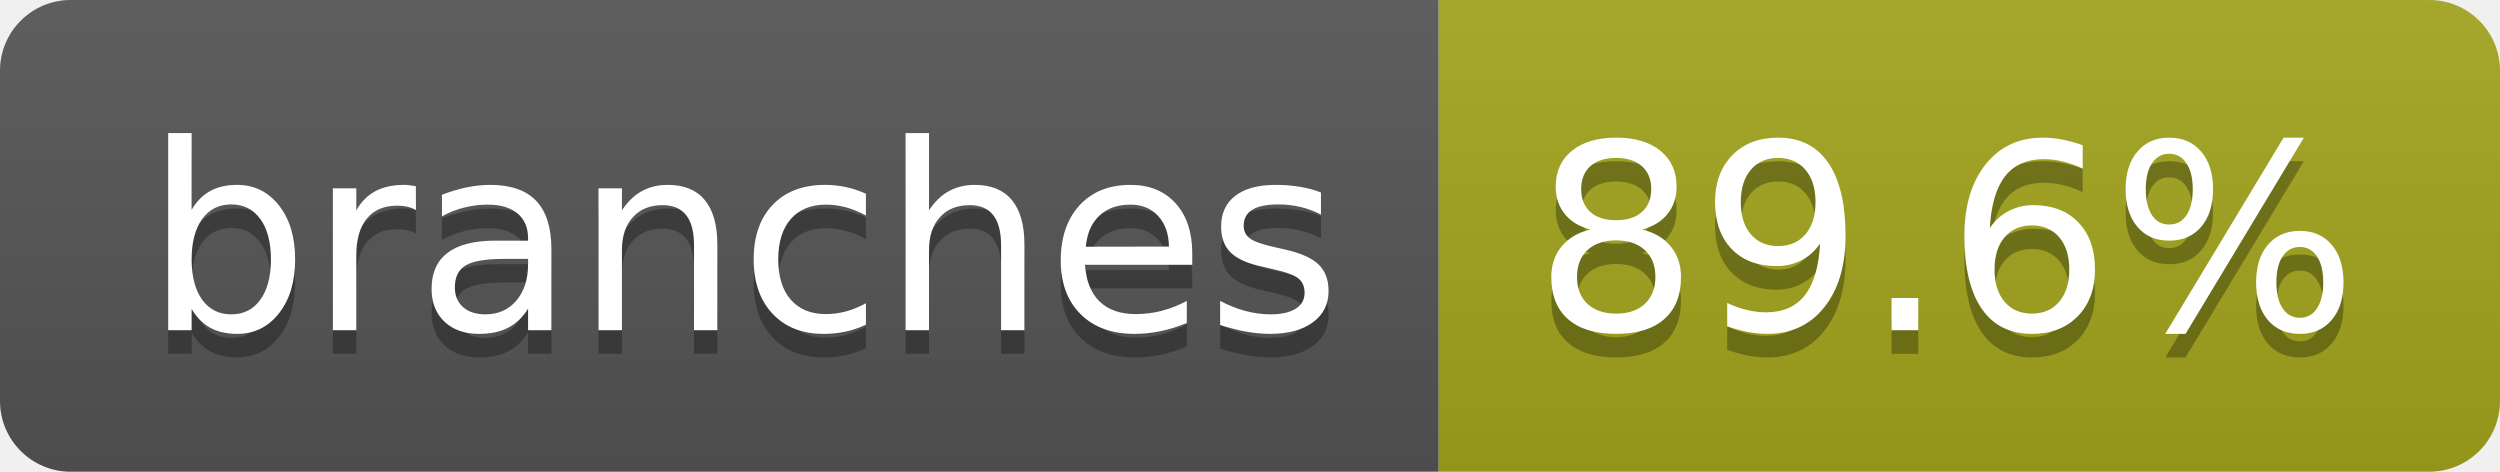
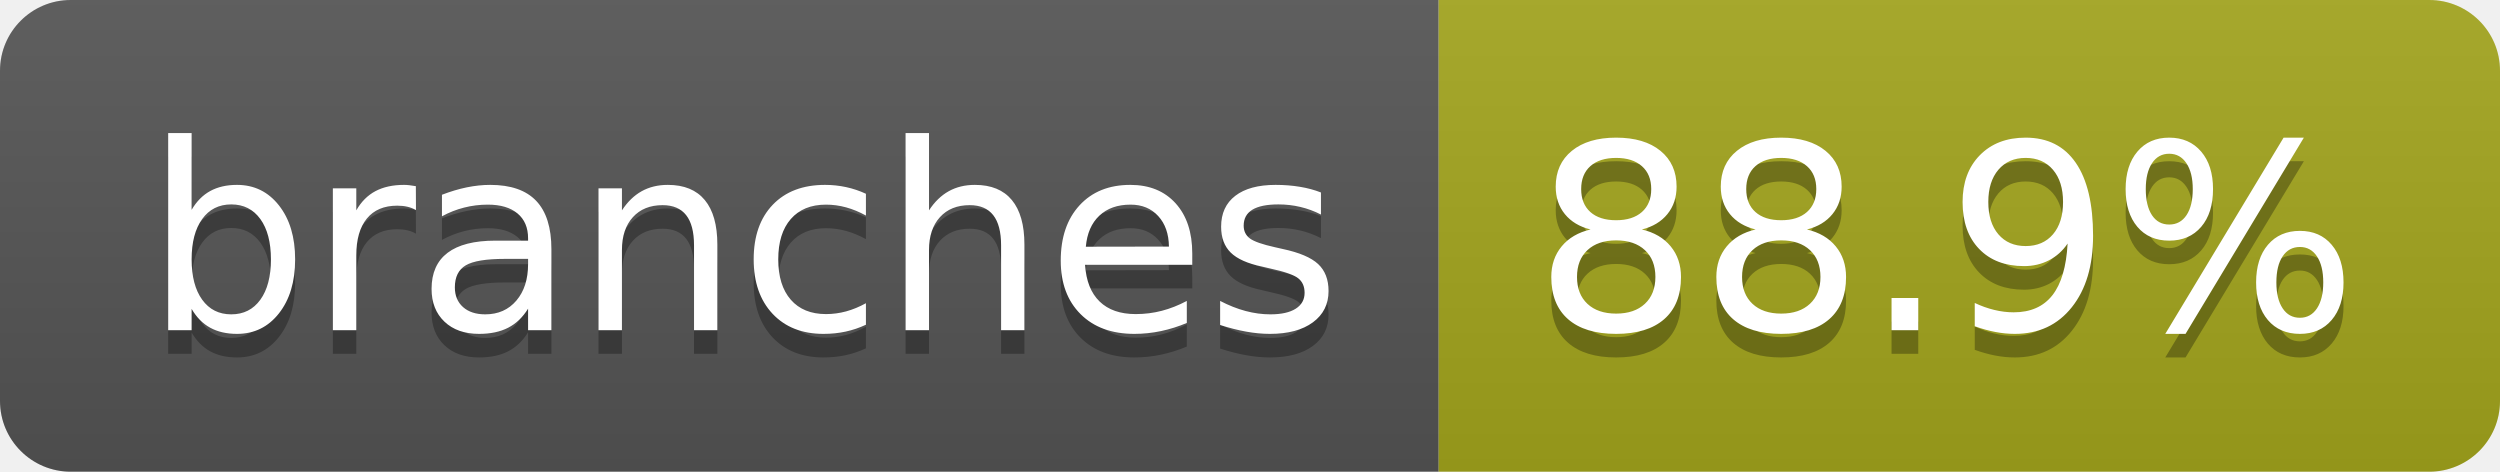
- <svg xmlns="http://www.w3.org/2000/svg" width="106" height="20" role="img" aria-label="branches: 89.6%">
+ <svg xmlns="http://www.w3.org/2000/svg" width="106" height="20" role="img" aria-label="branches: 88.9%">
  <linearGradient id="s" x2="0" y2="100%">
    <stop offset="0" stop-color="#bbb" stop-opacity=".1" />
    <stop offset="1" stop-opacity=".1" />
  </linearGradient>
  <clipPath id="r">
    <rect width="106" height="20" rx="3" fill="#fff" />
  </clipPath>
  <g clip-path="url(#r)">
    <rect width="61" height="20" fill="#555" />
    <rect x="61" width="45" height="20" fill="#a4a61d" />
    <rect width="106" height="20" fill="url(#s)" />
  </g>
  <g fill="#fff" text-anchor="middle" font-family="Verdana,Geneva,DejaVu Sans,sans-serif" text-rendering="geometricPrecision" font-size="110">
    <text aria-hidden="true" x="315" y="150" fill="#010101" fill-opacity=".3" transform="scale(.1)" textLength="507">branches</text>
    <text x="315" y="140" transform="scale(.1)" fill="#fff" textLength="507">branches</text>
-     <text aria-hidden="true" x="825" y="150" fill="#010101" fill-opacity=".3" transform="scale(.1)" textLength="350">89.6%</text>
-     <text x="825" y="140" transform="scale(.1)" fill="#fff" textLength="350">89.6%</text>
+     <text aria-hidden="true" x="825" y="150" fill="#010101" fill-opacity=".3" transform="scale(.1)" textLength="350">88.9%</text>
+     <text x="825" y="140" transform="scale(.1)" fill="#fff" textLength="350">88.9%</text>
  </g>
</svg>
